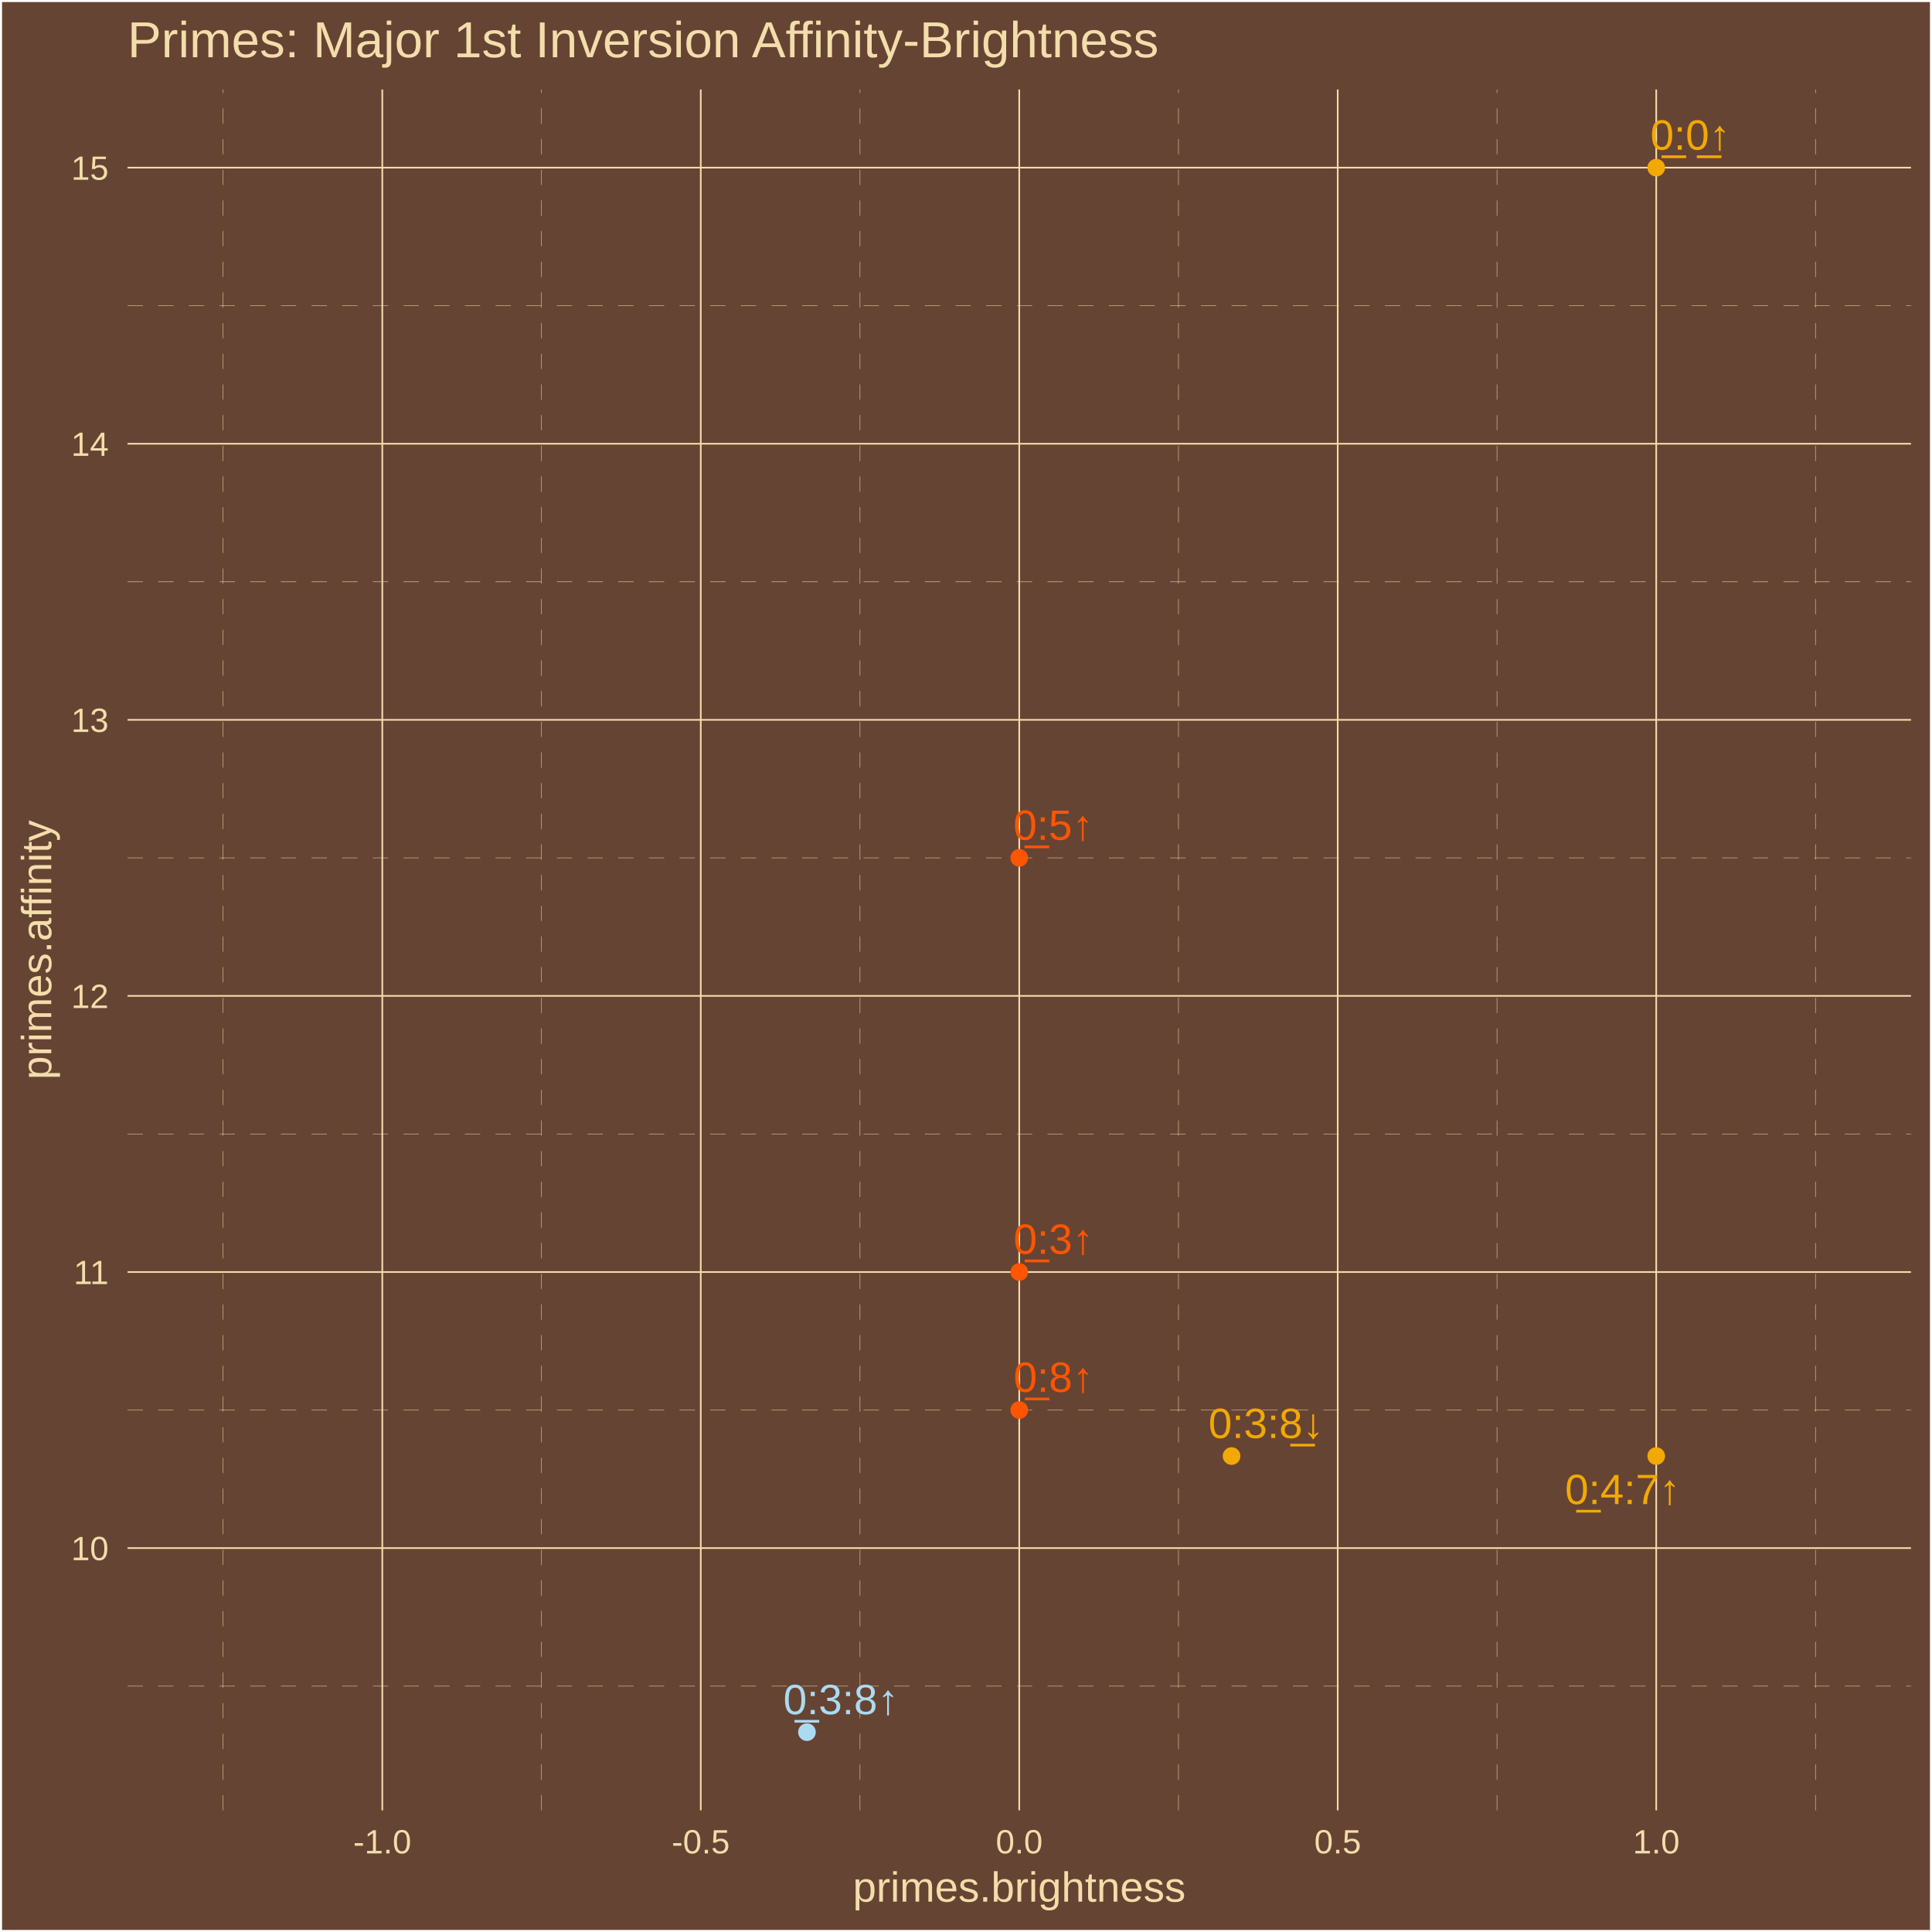
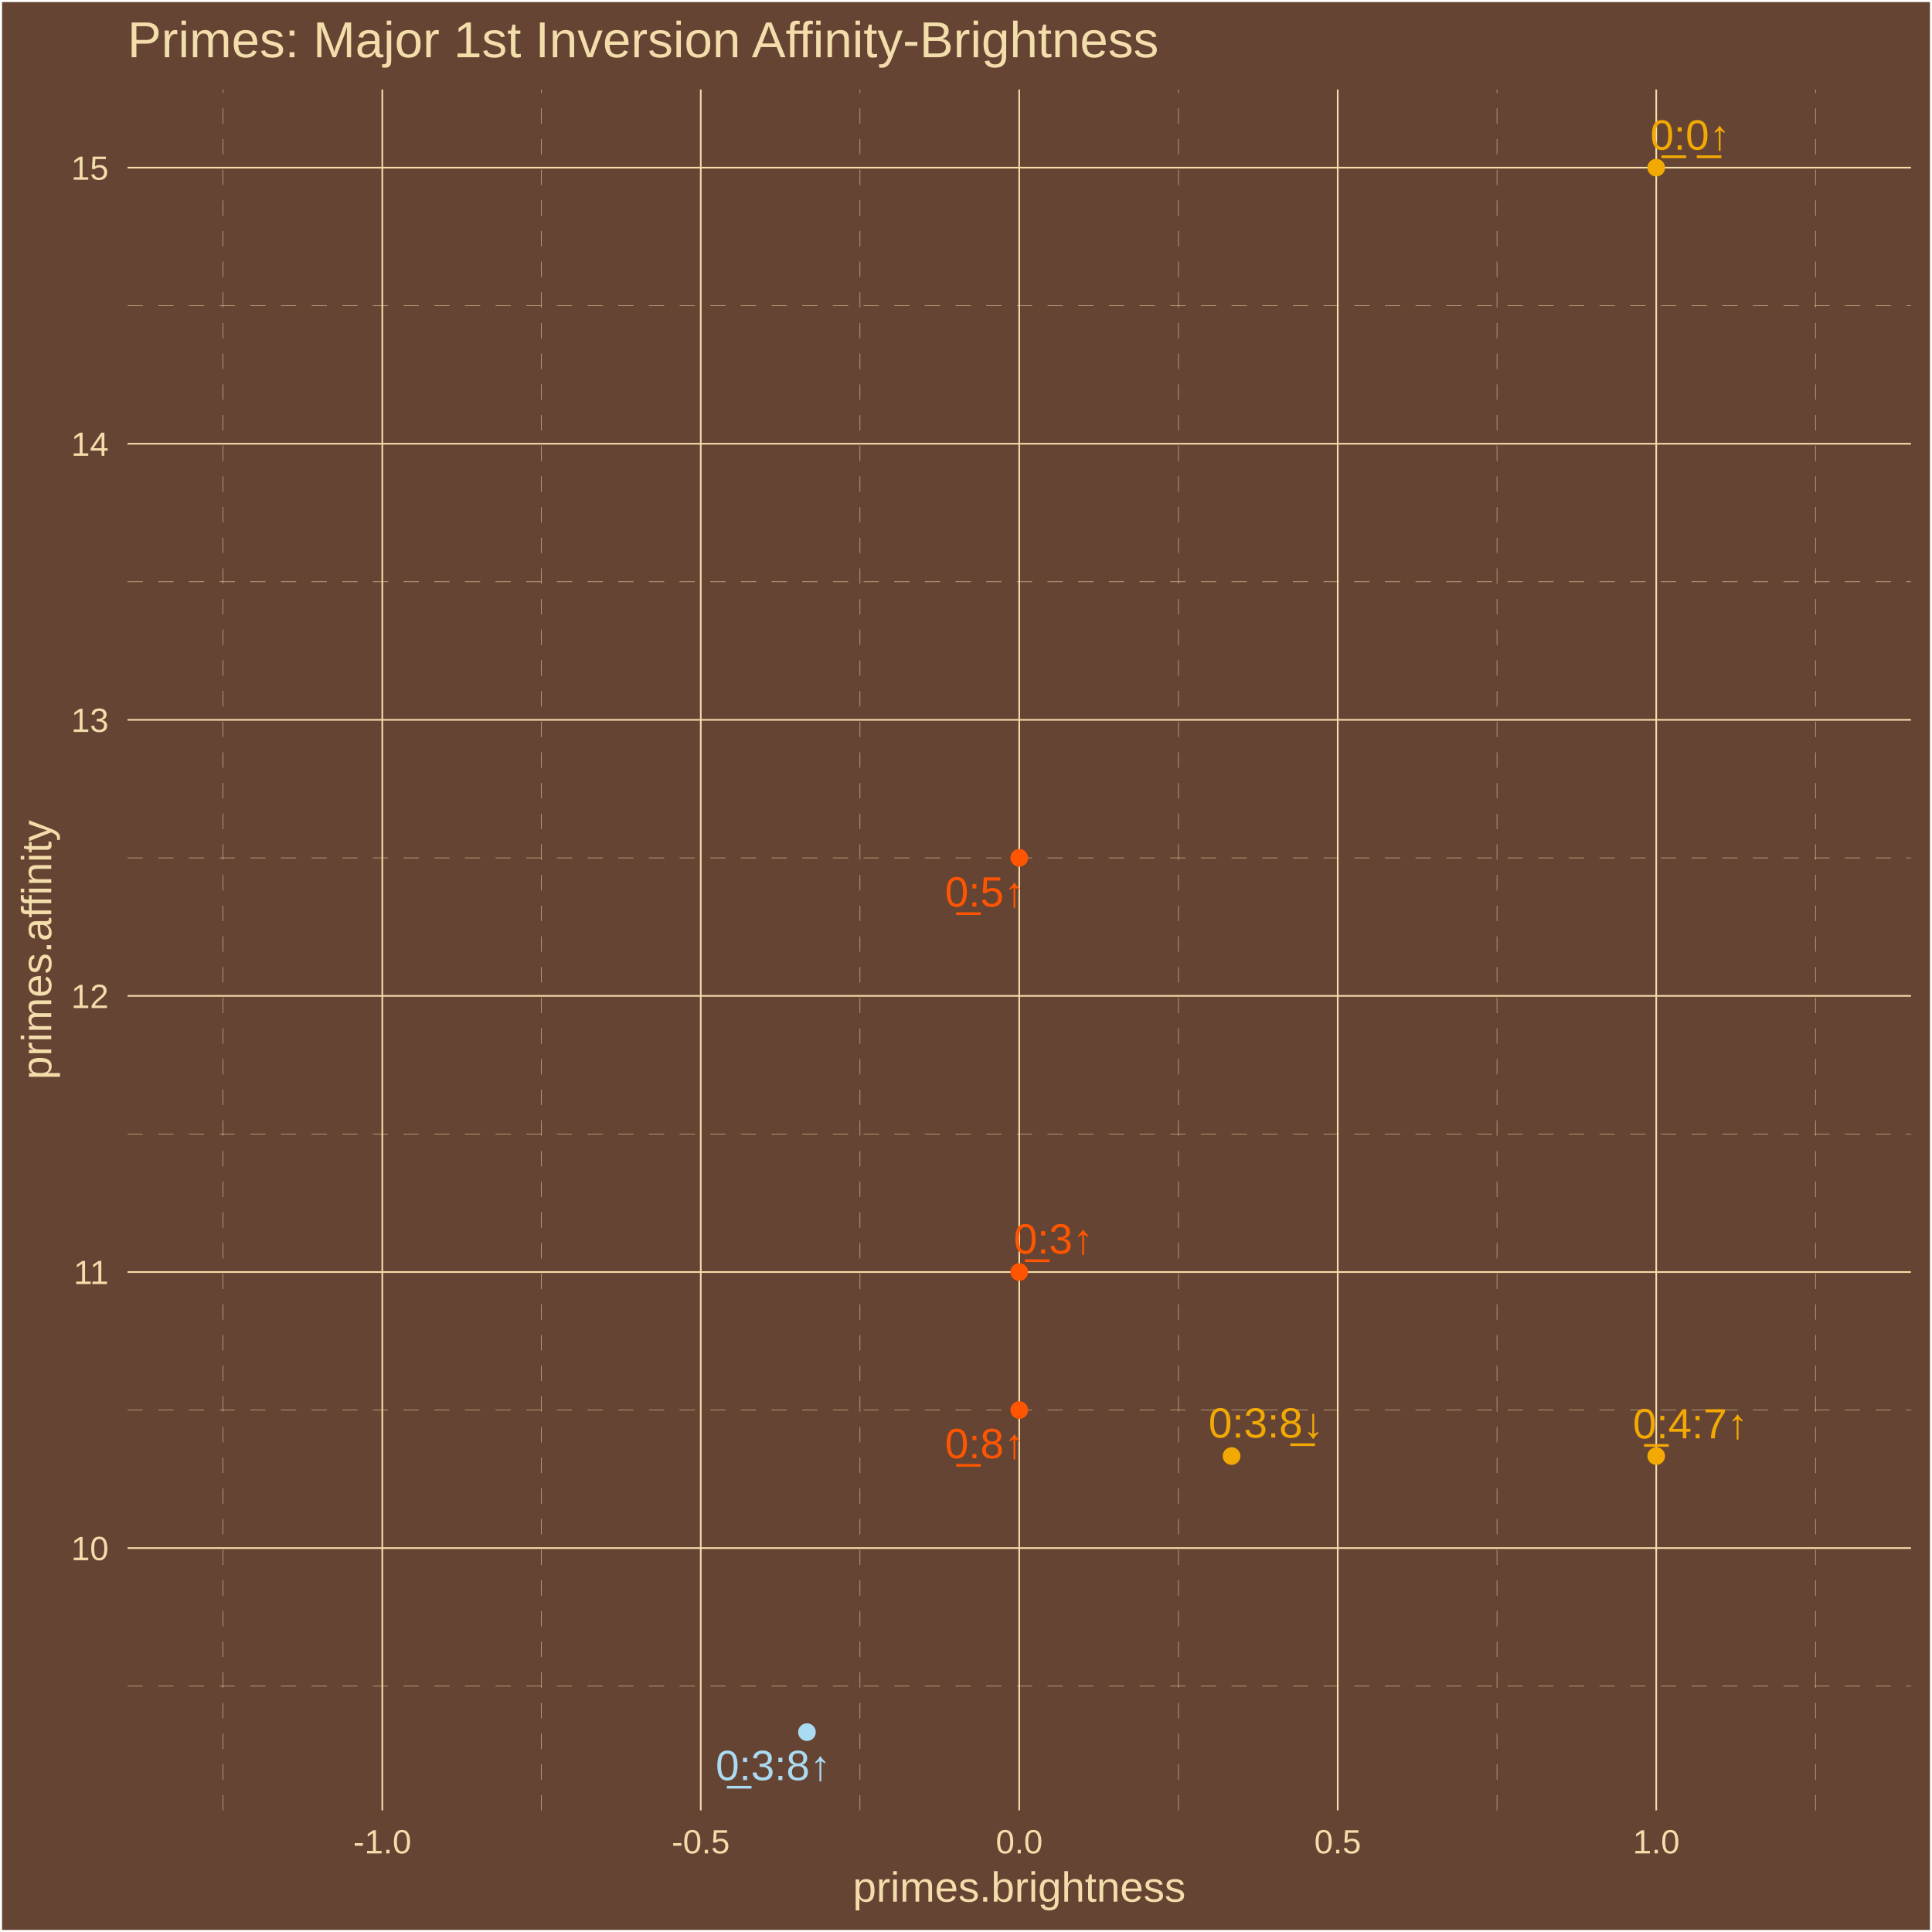
<svg xmlns="http://www.w3.org/2000/svg" class="svglite" width="504.00pt" height="504.00pt" viewBox="0 0 504.00 504.00">
  <defs>
    <style type="text/css">
    .svglite line, .svglite polyline, .svglite polygon, .svglite path, .svglite rect, .svglite circle {
      fill: none;
      stroke: #000000;
      stroke-linecap: round;
      stroke-linejoin: round;
      stroke-miterlimit: 10.00;
    }
    .svglite text {
      white-space: pre;
    }
  </style>
  </defs>
  <rect width="100%" height="100%" style="stroke: none; fill: #664433;" />
  <defs>
    <clipPath id="cpMC4wMHw1MDQuMDB8MC4wMHw1MDQuMDA=">
      <rect x="0.00" y="0.00" width="504.00" height="504.00" />
    </clipPath>
  </defs>
  <g clip-path="url(#cpMC4wMHw1MDQuMDB8MC4wMHw1MDQuMDA=)">
    <rect x="0.00" y="-0" width="504.00" height="504.00" style="stroke-width: 1.07; stroke: #FFFFFF; fill: #664433;" />
  </g>
  <defs>
    <clipPath id="cpMzMuMjd8NDk4LjUyfDIzLjM0fDQ3Mi4yNw==">
      <rect x="33.27" y="23.34" width="465.25" height="448.93" />
    </clipPath>
  </defs>
  <g clip-path="url(#cpMzMuMjd8NDk4LjUyfDIzLjM0fDQ3Mi4yNw==)">
    <rect x="33.27" y="23.34" width="465.25" height="448.93" style="stroke-width: 1.07; stroke: none; fill: #664433;" />
    <polyline points="33.27,439.86 498.52,439.86 " style="stroke-width: 0.11; stroke: #F3DDAB; stroke-dasharray: 4.00,4.00; stroke-linecap: butt;" />
    <polyline points="33.27,367.84 498.52,367.84 " style="stroke-width: 0.11; stroke: #F3DDAB; stroke-dasharray: 4.00,4.00; stroke-linecap: butt;" />
    <polyline points="33.27,295.81 498.52,295.81 " style="stroke-width: 0.11; stroke: #F3DDAB; stroke-dasharray: 4.00,4.00; stroke-linecap: butt;" />
    <polyline points="33.27,223.79 498.52,223.79 " style="stroke-width: 0.11; stroke: #F3DDAB; stroke-dasharray: 4.00,4.00; stroke-linecap: butt;" />
    <polyline points="33.27,151.77 498.52,151.77 " style="stroke-width: 0.11; stroke: #F3DDAB; stroke-dasharray: 4.00,4.00; stroke-linecap: butt;" />
    <polyline points="33.27,79.75 498.52,79.75 " style="stroke-width: 0.11; stroke: #F3DDAB; stroke-dasharray: 4.00,4.00; stroke-linecap: butt;" />
    <polyline points="58.19,472.27 58.19,23.34 " style="stroke-width: 0.11; stroke: #F3DDAB; stroke-dasharray: 4.00,4.00; stroke-linecap: butt;" />
    <polyline points="141.27,472.27 141.27,23.34 " style="stroke-width: 0.11; stroke: #F3DDAB; stroke-dasharray: 4.00,4.00; stroke-linecap: butt;" />
    <polyline points="224.35,472.27 224.35,23.34 " style="stroke-width: 0.11; stroke: #F3DDAB; stroke-dasharray: 4.00,4.00; stroke-linecap: butt;" />
    <polyline points="307.43,472.27 307.43,23.34 " style="stroke-width: 0.11; stroke: #F3DDAB; stroke-dasharray: 4.00,4.00; stroke-linecap: butt;" />
    <polyline points="390.52,472.27 390.52,23.34 " style="stroke-width: 0.11; stroke: #F3DDAB; stroke-dasharray: 4.00,4.00; stroke-linecap: butt;" />
    <polyline points="473.60,472.27 473.60,23.34 " style="stroke-width: 0.11; stroke: #F3DDAB; stroke-dasharray: 4.00,4.00; stroke-linecap: butt;" />
    <polyline points="33.27,403.85 498.52,403.85 " style="stroke-width: 0.43; stroke: #F3DDAB; stroke-linecap: butt;" />
    <polyline points="33.27,331.83 498.52,331.83 " style="stroke-width: 0.43; stroke: #F3DDAB; stroke-linecap: butt;" />
    <polyline points="33.27,259.80 498.52,259.80 " style="stroke-width: 0.43; stroke: #F3DDAB; stroke-linecap: butt;" />
    <polyline points="33.27,187.78 498.52,187.78 " style="stroke-width: 0.43; stroke: #F3DDAB; stroke-linecap: butt;" />
    <polyline points="33.27,115.76 498.52,115.76 " style="stroke-width: 0.43; stroke: #F3DDAB; stroke-linecap: butt;" />
    <polyline points="33.27,43.74 498.52,43.74 " style="stroke-width: 0.43; stroke: #F3DDAB; stroke-linecap: butt;" />
    <polyline points="99.73,472.27 99.73,23.34 " style="stroke-width: 0.43; stroke: #F3DDAB; stroke-linecap: butt;" />
    <polyline points="182.81,472.27 182.81,23.34 " style="stroke-width: 0.43; stroke: #F3DDAB; stroke-linecap: butt;" />
    <polyline points="265.89,472.27 265.89,23.34 " style="stroke-width: 0.43; stroke: #F3DDAB; stroke-linecap: butt;" />
    <polyline points="348.97,472.27 348.97,23.34 " style="stroke-width: 0.43; stroke: #F3DDAB; stroke-linecap: butt;" />
    <polyline points="432.06,472.27 432.06,23.34 " style="stroke-width: 0.43; stroke: #F3DDAB; stroke-linecap: butt;" />
    <circle cx="432.06" cy="379.84" r="1.95" style="stroke-width: 0.71; stroke: #F3A904; fill: #F3A904;" />
    <circle cx="321.28" cy="379.84" r="1.95" style="stroke-width: 0.71; stroke: #F3A904; fill: #F3A904;" />
    <circle cx="210.51" cy="451.86" r="1.95" style="stroke-width: 0.71; stroke: #ABDAF3; fill: #ABDAF3;" />
    <circle cx="432.06" cy="43.74" r="1.95" style="stroke-width: 0.71; stroke: #F3A904; fill: #F3A904;" />
    <circle cx="265.89" cy="331.83" r="1.95" style="stroke-width: 0.71; stroke: #FF5500; fill: #FF5500;" />
    <circle cx="265.89" cy="367.84" r="1.95" style="stroke-width: 0.71; stroke: #FF5500; fill: #FF5500;" />
    <circle cx="265.89" cy="223.79" r="1.95" style="stroke-width: 0.71; stroke: #FF5500; fill: #FF5500;" />
-     <text x="423.30" y="392.37" text-anchor="middle" style="font-size: 11.04px;fill: #F3A904; font-family: &quot;Arial&quot;;" textLength="31.53px" lengthAdjust="spacingAndGlyphs">0̲:4:7↑</text>
-     <text x="330.29" y="375.14" text-anchor="middle" style="font-size: 11.04px;fill: #F3A904; font-family: &quot;Arial&quot;;" textLength="31.53px" lengthAdjust="spacingAndGlyphs">0:3:8̲↓</text>
-     <text x="219.38" y="447.18" text-anchor="middle" style="font-size: 11.04px;fill: #ABDAF3; font-family: &quot;Arial&quot;;" textLength="31.53px" lengthAdjust="spacingAndGlyphs">0̲:3:8↑</text>
-     <text x="440.95" y="39.04" text-anchor="middle" style="font-size: 11.04px;fill: #F3A904; font-family: &quot;Arial&quot;;" textLength="22.33px" lengthAdjust="spacingAndGlyphs">0̲:0̲↑</text>
-     <text x="274.83" y="327.08" text-anchor="middle" style="font-size: 11.04px;fill: #FF5500; font-family: &quot;Arial&quot;;" textLength="22.33px" lengthAdjust="spacingAndGlyphs">0̲:3↑</text>
-     <text x="274.84" y="363.09" text-anchor="middle" style="font-size: 11.04px;fill: #FF5500; font-family: &quot;Arial&quot;;" textLength="22.33px" lengthAdjust="spacingAndGlyphs">0̲:8↑</text>
-     <text x="274.78" y="219.08" text-anchor="middle" style="font-size: 11.04px;fill: #FF5500; font-family: &quot;Arial&quot;;" textLength="22.33px" lengthAdjust="spacingAndGlyphs">0̲:5↑</text>
+     <text x="441.00" y="375.22" text-anchor="middle" style="font-size: 11.04px;fill: #F3A904; font-family: &quot;Arial&quot;;" textLength="31.53px" lengthAdjust="spacingAndGlyphs">0̲:4:7↑</text>
+     <text x="330.30" y="375.02" text-anchor="middle" style="font-size: 11.04px;fill: #F3A904; font-family: &quot;Arial&quot;;" textLength="31.53px" lengthAdjust="spacingAndGlyphs">0:3:8̲↓</text>
+     <text x="201.73" y="464.38" text-anchor="middle" style="font-size: 11.04px;fill: #ABDAF3; font-family: &quot;Arial&quot;;" textLength="31.53px" lengthAdjust="spacingAndGlyphs">0̲:3:8↑</text>
+     <text x="440.93" y="39.04" text-anchor="middle" style="font-size: 11.04px;fill: #F3A904; font-family: &quot;Arial&quot;;" textLength="22.33px" lengthAdjust="spacingAndGlyphs">0̲:0̲↑</text>
+     <text x="274.88" y="327.02" text-anchor="middle" style="font-size: 11.04px;fill: #FF5500; font-family: &quot;Arial&quot;;" textLength="22.33px" lengthAdjust="spacingAndGlyphs">0̲:3↑</text>
+     <text x="256.95" y="380.41" text-anchor="middle" style="font-size: 11.04px;fill: #FF5500; font-family: &quot;Arial&quot;;" textLength="22.33px" lengthAdjust="spacingAndGlyphs">0̲:8↑</text>
+     <text x="256.94" y="236.49" text-anchor="middle" style="font-size: 11.04px;fill: #FF5500; font-family: &quot;Arial&quot;;" textLength="22.33px" lengthAdjust="spacingAndGlyphs">0̲:5↑</text>
  </g>
  <g clip-path="url(#cpMC4wMHw1MDQuMDB8MC4wMHw1MDQuMDA=)">
    <text x="28.34" y="407.00" text-anchor="end" style="font-size: 8.80px;fill: #F3DDAB; font-family: &quot;Arial&quot;;" textLength="9.79px" lengthAdjust="spacingAndGlyphs">10</text>
    <text x="28.34" y="334.98" text-anchor="end" style="font-size: 8.80px;fill: #F3DDAB; font-family: &quot;Arial&quot;;" textLength="9.79px" lengthAdjust="spacingAndGlyphs">11</text>
    <text x="28.34" y="262.96" text-anchor="end" style="font-size: 8.80px;fill: #F3DDAB; font-family: &quot;Arial&quot;;" textLength="9.79px" lengthAdjust="spacingAndGlyphs">12</text>
    <text x="28.34" y="190.94" text-anchor="end" style="font-size: 8.80px;fill: #F3DDAB; font-family: &quot;Arial&quot;;" textLength="9.79px" lengthAdjust="spacingAndGlyphs">13</text>
    <text x="28.34" y="118.92" text-anchor="end" style="font-size: 8.80px;fill: #F3DDAB; font-family: &quot;Arial&quot;;" textLength="9.79px" lengthAdjust="spacingAndGlyphs">14</text>
    <text x="28.34" y="46.90" text-anchor="end" style="font-size: 8.80px;fill: #F3DDAB; font-family: &quot;Arial&quot;;" textLength="9.79px" lengthAdjust="spacingAndGlyphs">15</text>
    <text x="99.73" y="483.50" text-anchor="middle" style="font-size: 8.80px;fill: #F3DDAB; font-family: &quot;Arial&quot;;" textLength="15.16px" lengthAdjust="spacingAndGlyphs">-1.0</text>
    <text x="182.81" y="483.50" text-anchor="middle" style="font-size: 8.80px;fill: #F3DDAB; font-family: &quot;Arial&quot;;" textLength="15.16px" lengthAdjust="spacingAndGlyphs">-0.5</text>
    <text x="265.89" y="483.50" text-anchor="middle" style="font-size: 8.80px;fill: #F3DDAB; font-family: &quot;Arial&quot;;" textLength="12.23px" lengthAdjust="spacingAndGlyphs">0.0</text>
    <text x="348.97" y="483.50" text-anchor="middle" style="font-size: 8.80px;fill: #F3DDAB; font-family: &quot;Arial&quot;;" textLength="12.23px" lengthAdjust="spacingAndGlyphs">0.5</text>
    <text x="432.06" y="483.50" text-anchor="middle" style="font-size: 8.80px;fill: #F3DDAB; font-family: &quot;Arial&quot;;" textLength="12.23px" lengthAdjust="spacingAndGlyphs">1.0</text>
    <text x="265.89" y="496.09" text-anchor="middle" style="font-size: 11.00px;fill: #F3DDAB; font-family: &quot;Arial&quot;;" textLength="86.82px" lengthAdjust="spacingAndGlyphs">primes.brightness</text>
    <text transform="translate(13.37,247.80) rotate(-90)" text-anchor="middle" style="font-size: 11.00px;fill: #F3DDAB; font-family: &quot;Arial&quot;;" textLength="67.85px" lengthAdjust="spacingAndGlyphs">primes.affinity</text>
    <text x="33.27" y="14.94" style="font-size: 13.20px;fill: #F3DDAB; font-family: &quot;Arial&quot;;" textLength="269.77px" lengthAdjust="spacingAndGlyphs">Primes: Major 1st Inversion Affinity-Brightness</text>
  </g>
</svg>
